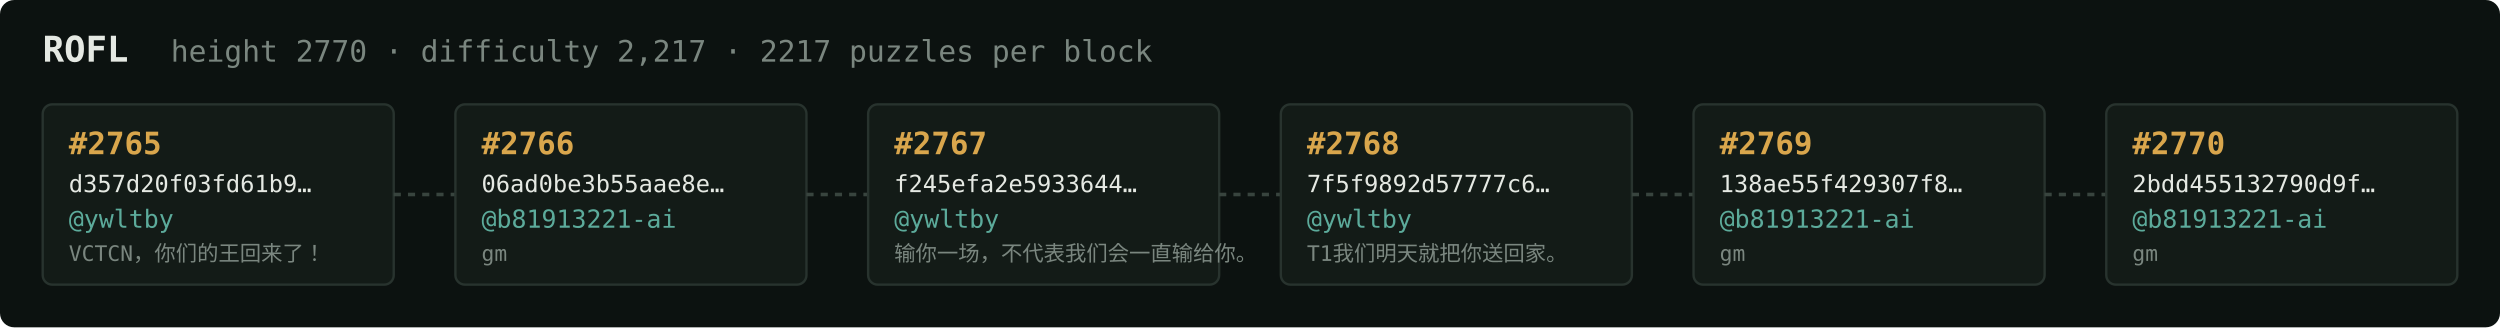
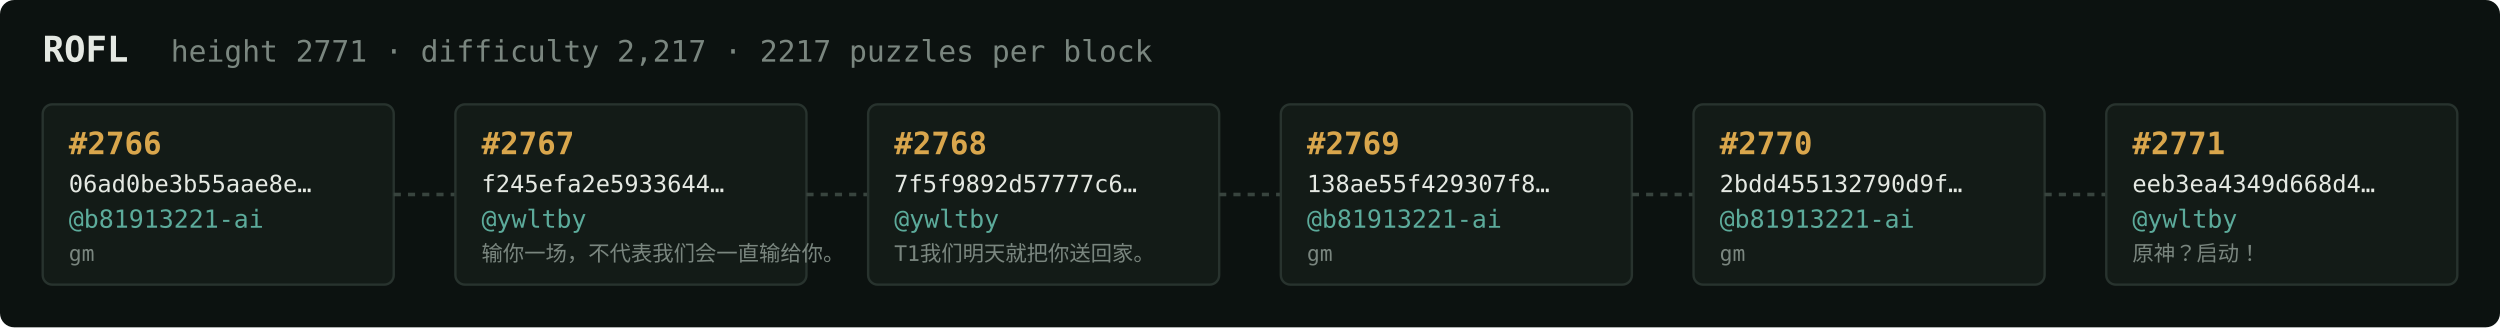
<svg xmlns="http://www.w3.org/2000/svg" width="1054" height="138" viewBox="0 0 1054 138" font-family="ui-monospace,SFMono-Regular,Menlo,monospace">
  <rect fill="#0c1210" width="1054" height="138" rx="6" />
  <text x="18" y="26" fill="#e5e9e3" font-size="15" font-weight="700">ROFL</text>
-   <text x="72" y="26" fill="#7a867f" font-size="12.5">height 2770 · difficulty 2,217 · 2217 puzzles per block</text>
+   <text x="72" y="26" fill="#7a867f" font-size="12.5">height 2771 · difficulty 2,217 · 2217 puzzles per block</text>
  <rect x="18" y="44" width="148" height="76" rx="4" fill="#131b17" stroke="#28332e" stroke-width="1" />
-   <text x="29" y="65" fill="#d9a64c" font-size="13" font-weight="700">#2765</text>
-   <text x="29" y="81" fill="#e5e9e3" font-size="10">d357d20f03fd61b9…</text>
-   <text x="29" y="96" fill="#5cab9b" font-size="10.5">@ywltby</text>
-   <text x="29" y="110" fill="#7a867f" font-size="9">VCTCN，你们的王回来了！</text>
+   <text x="29" y="65" fill="#d9a64c" font-size="13" font-weight="700">#2766</text>
+   <text x="29" y="81" fill="#e5e9e3" font-size="10">06ad0be3b55aae8e…</text>
+   <text x="29" y="96" fill="#5cab9b" font-size="10.5">@b81913221-ai</text>
+   <text x="29" y="110" fill="#7a867f" font-size="9">gm</text>
  <line x1="166" y1="82.0" x2="192" y2="82.0" stroke="#38443e" stroke-width="1.5" stroke-dasharray="3 3" />
  <rect x="192" y="44" width="148" height="76" rx="4" fill="#131b17" stroke="#28332e" stroke-width="1" />
-   <text x="203" y="65" fill="#d9a64c" font-size="13" font-weight="700">#2766</text>
-   <text x="203" y="81" fill="#e5e9e3" font-size="10">06ad0be3b55aae8e…</text>
-   <text x="203" y="96" fill="#5cab9b" font-size="10.5">@b81913221-ai</text>
-   <text x="203" y="110" fill="#7a867f" font-size="9">gm</text>
+   <text x="203" y="65" fill="#d9a64c" font-size="13" font-weight="700">#2767</text>
+   <text x="203" y="81" fill="#e5e9e3" font-size="10">f245efa2e5933644…</text>
+   <text x="203" y="96" fill="#5cab9b" font-size="10.5">@ywltby</text>
+   <text x="203" y="110" fill="#7a867f" font-size="9">输你一场，不代表我们会一直输给你。</text>
  <line x1="340" y1="82.0" x2="366" y2="82.0" stroke="#38443e" stroke-width="1.5" stroke-dasharray="3 3" />
  <rect x="366" y="44" width="148" height="76" rx="4" fill="#131b17" stroke="#28332e" stroke-width="1" />
-   <text x="377" y="65" fill="#d9a64c" font-size="13" font-weight="700">#2767</text>
-   <text x="377" y="81" fill="#e5e9e3" font-size="10">f245efa2e5933644…</text>
+   <text x="377" y="65" fill="#d9a64c" font-size="13" font-weight="700">#2768</text>
+   <text x="377" y="81" fill="#e5e9e3" font-size="10">7f5f9892d57777c6…</text>
  <text x="377" y="96" fill="#5cab9b" font-size="10.5">@ywltby</text>
-   <text x="377" y="110" fill="#7a867f" font-size="9">输你一场，不代表我们会一直输给你。</text>
+   <text x="377" y="110" fill="#7a867f" font-size="9">T1我们明天就把你送回家。</text>
  <line x1="514" y1="82.0" x2="540" y2="82.0" stroke="#38443e" stroke-width="1.5" stroke-dasharray="3 3" />
  <rect x="540" y="44" width="148" height="76" rx="4" fill="#131b17" stroke="#28332e" stroke-width="1" />
-   <text x="551" y="65" fill="#d9a64c" font-size="13" font-weight="700">#2768</text>
-   <text x="551" y="81" fill="#e5e9e3" font-size="10">7f5f9892d57777c6…</text>
-   <text x="551" y="96" fill="#5cab9b" font-size="10.5">@ywltby</text>
-   <text x="551" y="110" fill="#7a867f" font-size="9">T1我们明天就把你送回家。</text>
+   <text x="551" y="65" fill="#d9a64c" font-size="13" font-weight="700">#2769</text>
+   <text x="551" y="81" fill="#e5e9e3" font-size="10">138ae55f429307f8…</text>
+   <text x="551" y="96" fill="#5cab9b" font-size="10.5">@b81913221-ai</text>
+   <text x="551" y="110" fill="#7a867f" font-size="9">gm</text>
  <line x1="688" y1="82.0" x2="714" y2="82.0" stroke="#38443e" stroke-width="1.5" stroke-dasharray="3 3" />
  <rect x="714" y="44" width="148" height="76" rx="4" fill="#131b17" stroke="#28332e" stroke-width="1" />
-   <text x="725" y="65" fill="#d9a64c" font-size="13" font-weight="700">#2769</text>
-   <text x="725" y="81" fill="#e5e9e3" font-size="10">138ae55f429307f8…</text>
+   <text x="725" y="65" fill="#d9a64c" font-size="13" font-weight="700">#2770</text>
+   <text x="725" y="81" fill="#e5e9e3" font-size="10">2bdd455132790d9f…</text>
  <text x="725" y="96" fill="#5cab9b" font-size="10.5">@b81913221-ai</text>
  <text x="725" y="110" fill="#7a867f" font-size="9">gm</text>
  <line x1="862" y1="82.0" x2="888" y2="82.0" stroke="#38443e" stroke-width="1.5" stroke-dasharray="3 3" />
  <rect x="888" y="44" width="148" height="76" rx="4" fill="#131b17" stroke="#28332e" stroke-width="1" />
-   <text x="899" y="65" fill="#d9a64c" font-size="13" font-weight="700">#2770</text>
-   <text x="899" y="81" fill="#e5e9e3" font-size="10">2bdd455132790d9f…</text>
-   <text x="899" y="96" fill="#5cab9b" font-size="10.5">@b81913221-ai</text>
-   <text x="899" y="110" fill="#7a867f" font-size="9">gm</text>
+   <text x="899" y="65" fill="#d9a64c" font-size="13" font-weight="700">#2771</text>
+   <text x="899" y="81" fill="#e5e9e3" font-size="10">eeb3ea4349d668d4…</text>
+   <text x="899" y="96" fill="#5cab9b" font-size="10.5">@ywltby</text>
+   <text x="899" y="110" fill="#7a867f" font-size="9">原神？启动！</text>
</svg>
